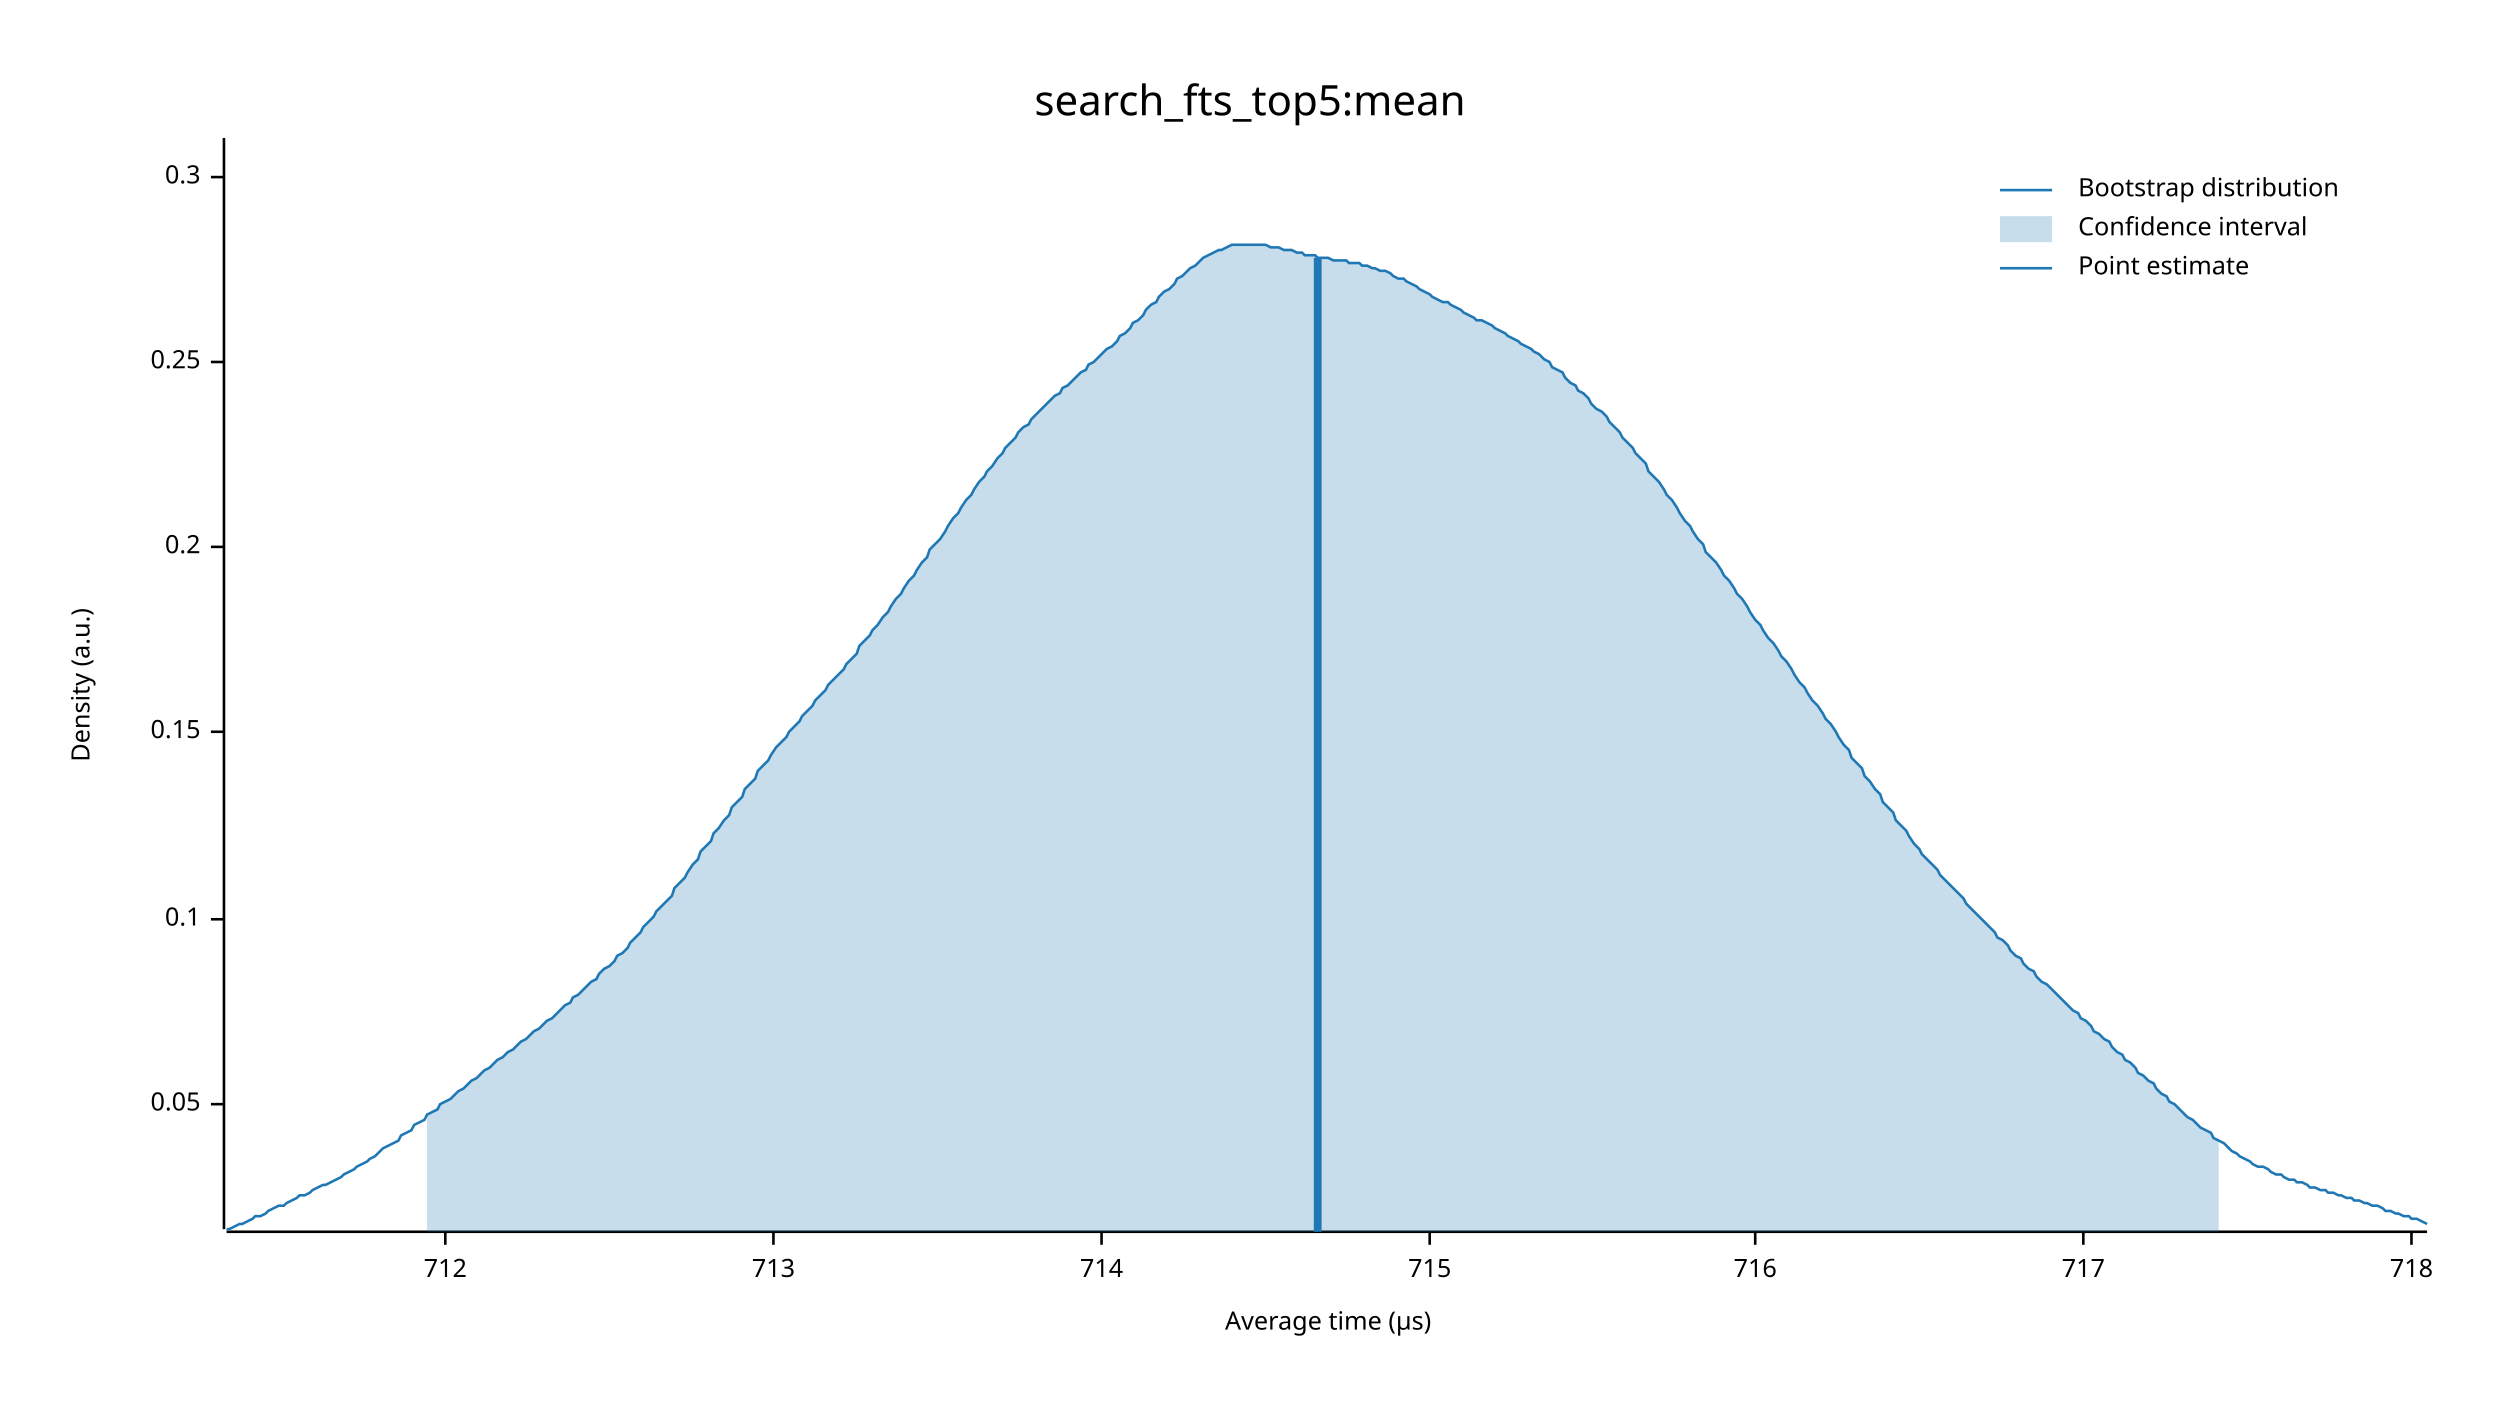
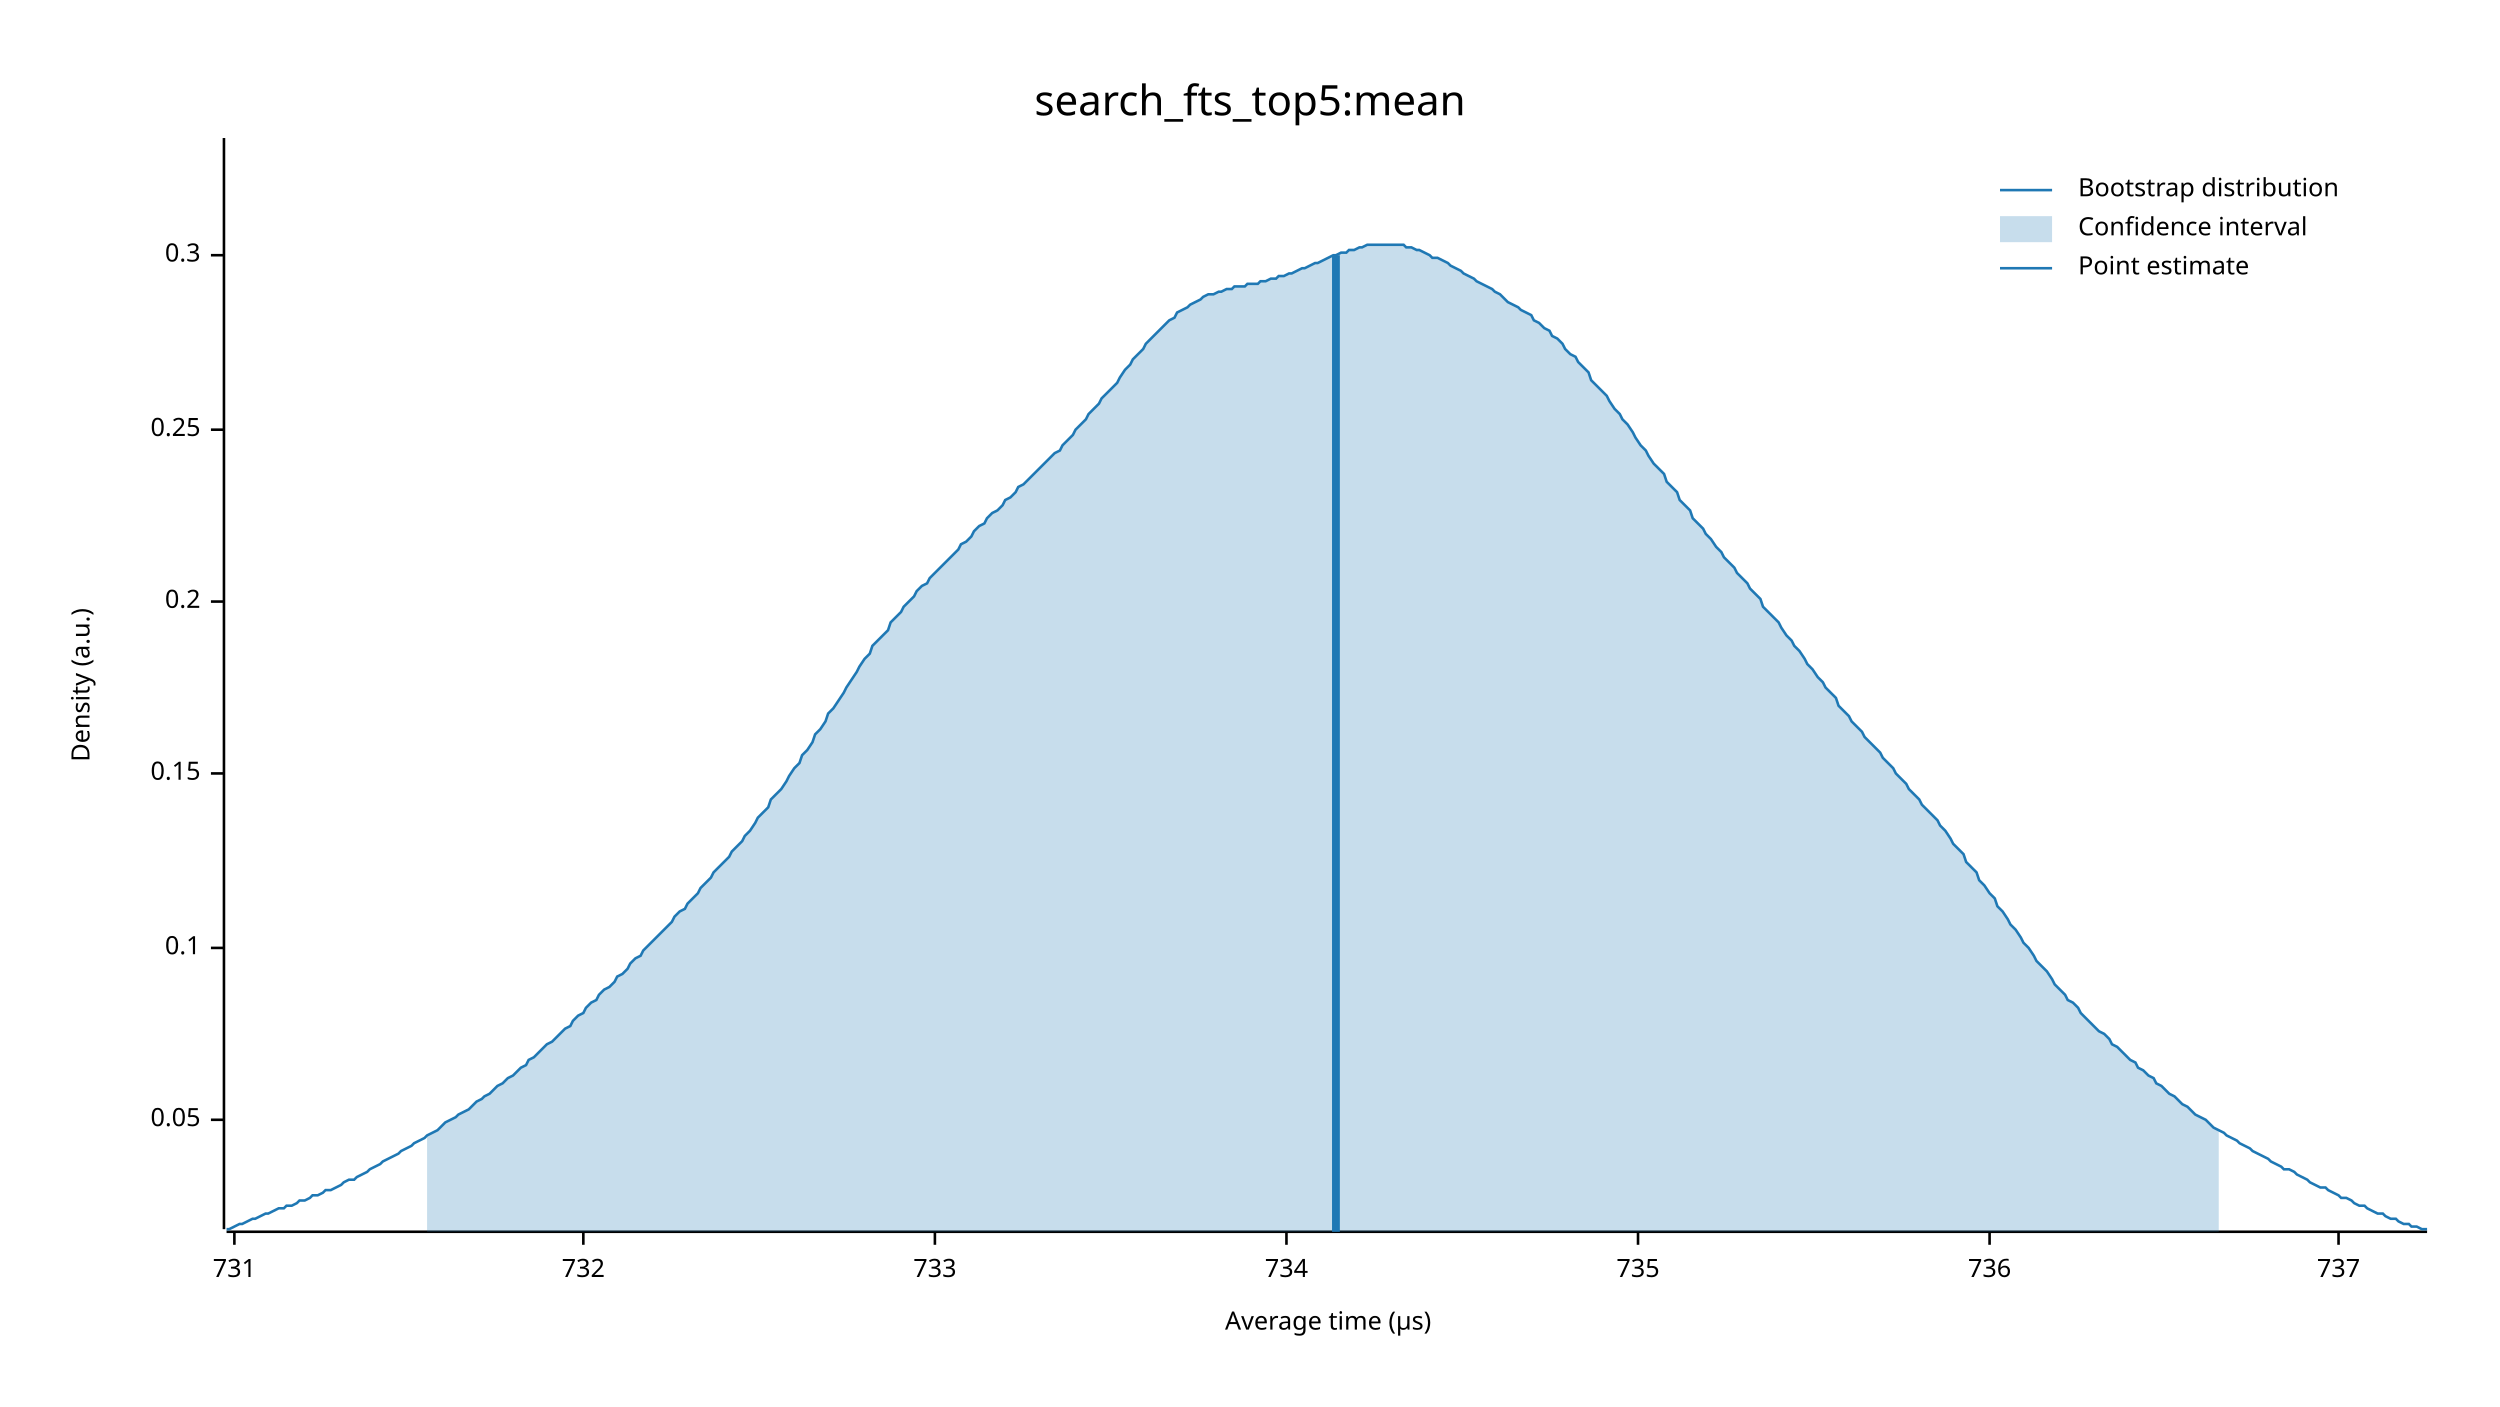
<svg xmlns="http://www.w3.org/2000/svg" width="960" height="540" viewBox="0 0 960 540">
  <text x="480" y="32" dy="0.76em" text-anchor="middle" font-family="sans-serif" font-size="16.129" opacity="1" fill="#000000">
search_fts_top5:mean
</text>
  <text x="27" y="263" dy="0.76em" text-anchor="middle" font-family="sans-serif" font-size="9.677" opacity="1" fill="#000000" transform="rotate(270, 27, 263)">
Density (a.u.)
</text>
  <text x="510" y="513" dy="-0.5ex" text-anchor="middle" font-family="sans-serif" font-size="9.677" opacity="1" fill="#000000">
Average time (µs)
</text>
  <polyline fill="none" opacity="1" stroke="#000000" stroke-width="1" points="86,53 86,472 " />
-   <text x="77" y="424" dy="0.5ex" text-anchor="end" font-family="sans-serif" font-size="9.677" opacity="1" fill="#000000">
+   <text x="77" y="430" dy="0.5ex" text-anchor="end" font-family="sans-serif" font-size="9.677" opacity="1" fill="#000000">
0.05
</text>
-   <polyline fill="none" opacity="1" stroke="#000000" stroke-width="1" points="81,424 86,424 " />
-   <text x="77" y="353" dy="0.5ex" text-anchor="end" font-family="sans-serif" font-size="9.677" opacity="1" fill="#000000">
+   <polyline fill="none" opacity="1" stroke="#000000" stroke-width="1" points="81,430 86,430 " />
+   <text x="77" y="364" dy="0.5ex" text-anchor="end" font-family="sans-serif" font-size="9.677" opacity="1" fill="#000000">
0.1
</text>
-   <polyline fill="none" opacity="1" stroke="#000000" stroke-width="1" points="81,353 86,353 " />
-   <text x="77" y="281" dy="0.5ex" text-anchor="end" font-family="sans-serif" font-size="9.677" opacity="1" fill="#000000">
+   <polyline fill="none" opacity="1" stroke="#000000" stroke-width="1" points="81,364 86,364 " />
+   <text x="77" y="297" dy="0.5ex" text-anchor="end" font-family="sans-serif" font-size="9.677" opacity="1" fill="#000000">
0.15
</text>
-   <polyline fill="none" opacity="1" stroke="#000000" stroke-width="1" points="81,281 86,281 " />
-   <text x="77" y="210" dy="0.5ex" text-anchor="end" font-family="sans-serif" font-size="9.677" opacity="1" fill="#000000">
+   <polyline fill="none" opacity="1" stroke="#000000" stroke-width="1" points="81,297 86,297 " />
+   <text x="77" y="231" dy="0.5ex" text-anchor="end" font-family="sans-serif" font-size="9.677" opacity="1" fill="#000000">
0.2
</text>
-   <polyline fill="none" opacity="1" stroke="#000000" stroke-width="1" points="81,210 86,210 " />
-   <text x="77" y="139" dy="0.5ex" text-anchor="end" font-family="sans-serif" font-size="9.677" opacity="1" fill="#000000">
+   <polyline fill="none" opacity="1" stroke="#000000" stroke-width="1" points="81,231 86,231 " />
+   <text x="77" y="165" dy="0.5ex" text-anchor="end" font-family="sans-serif" font-size="9.677" opacity="1" fill="#000000">
0.25
</text>
-   <polyline fill="none" opacity="1" stroke="#000000" stroke-width="1" points="81,139 86,139 " />
-   <text x="77" y="68" dy="0.5ex" text-anchor="end" font-family="sans-serif" font-size="9.677" opacity="1" fill="#000000">
+   <polyline fill="none" opacity="1" stroke="#000000" stroke-width="1" points="81,165 86,165 " />
+   <text x="77" y="98" dy="0.5ex" text-anchor="end" font-family="sans-serif" font-size="9.677" opacity="1" fill="#000000">
0.3
</text>
-   <polyline fill="none" opacity="1" stroke="#000000" stroke-width="1" points="81,68 86,68 " />
+   <polyline fill="none" opacity="1" stroke="#000000" stroke-width="1" points="81,98 86,98 " />
  <polyline fill="none" opacity="1" stroke="#000000" stroke-width="1" points="87,473 932,473 " />
-   <text x="171" y="483" dy="0.76em" text-anchor="middle" font-family="sans-serif" font-size="9.677" opacity="1" fill="#000000">
- 712
+   <text x="90" y="483" dy="0.76em" text-anchor="middle" font-family="sans-serif" font-size="9.677" opacity="1" fill="#000000">
+ 731
</text>
-   <polyline fill="none" opacity="1" stroke="#000000" stroke-width="1" points="171,473 171,478 " />
-   <text x="297" y="483" dy="0.76em" text-anchor="middle" font-family="sans-serif" font-size="9.677" opacity="1" fill="#000000">
- 713
+   <polyline fill="none" opacity="1" stroke="#000000" stroke-width="1" points="90,473 90,478 " />
+   <text x="224" y="483" dy="0.76em" text-anchor="middle" font-family="sans-serif" font-size="9.677" opacity="1" fill="#000000">
+ 732
</text>
-   <polyline fill="none" opacity="1" stroke="#000000" stroke-width="1" points="297,473 297,478 " />
-   <text x="423" y="483" dy="0.76em" text-anchor="middle" font-family="sans-serif" font-size="9.677" opacity="1" fill="#000000">
- 714
+   <polyline fill="none" opacity="1" stroke="#000000" stroke-width="1" points="224,473 224,478 " />
+   <text x="359" y="483" dy="0.76em" text-anchor="middle" font-family="sans-serif" font-size="9.677" opacity="1" fill="#000000">
+ 733
</text>
-   <polyline fill="none" opacity="1" stroke="#000000" stroke-width="1" points="423,473 423,478 " />
-   <text x="549" y="483" dy="0.76em" text-anchor="middle" font-family="sans-serif" font-size="9.677" opacity="1" fill="#000000">
- 715
+   <polyline fill="none" opacity="1" stroke="#000000" stroke-width="1" points="359,473 359,478 " />
+   <text x="494" y="483" dy="0.76em" text-anchor="middle" font-family="sans-serif" font-size="9.677" opacity="1" fill="#000000">
+ 734
</text>
-   <polyline fill="none" opacity="1" stroke="#000000" stroke-width="1" points="549,473 549,478 " />
-   <text x="674" y="483" dy="0.76em" text-anchor="middle" font-family="sans-serif" font-size="9.677" opacity="1" fill="#000000">
- 716
+   <polyline fill="none" opacity="1" stroke="#000000" stroke-width="1" points="494,473 494,478 " />
+   <text x="629" y="483" dy="0.76em" text-anchor="middle" font-family="sans-serif" font-size="9.677" opacity="1" fill="#000000">
+ 735
</text>
-   <polyline fill="none" opacity="1" stroke="#000000" stroke-width="1" points="674,473 674,478 " />
-   <text x="800" y="483" dy="0.76em" text-anchor="middle" font-family="sans-serif" font-size="9.677" opacity="1" fill="#000000">
- 717
+   <polyline fill="none" opacity="1" stroke="#000000" stroke-width="1" points="629,473 629,478 " />
+   <text x="764" y="483" dy="0.76em" text-anchor="middle" font-family="sans-serif" font-size="9.677" opacity="1" fill="#000000">
+ 736
</text>
-   <polyline fill="none" opacity="1" stroke="#000000" stroke-width="1" points="800,473 800,478 " />
-   <text x="926" y="483" dy="0.76em" text-anchor="middle" font-family="sans-serif" font-size="9.677" opacity="1" fill="#000000">
- 718
+   <polyline fill="none" opacity="1" stroke="#000000" stroke-width="1" points="764,473 764,478 " />
+   <text x="898" y="483" dy="0.76em" text-anchor="middle" font-family="sans-serif" font-size="9.677" opacity="1" fill="#000000">
+ 737
</text>
-   <polyline fill="none" opacity="1" stroke="#000000" stroke-width="1" points="926,473 926,478 " />
-   <polyline fill="none" opacity="1" stroke="#1F78B4" stroke-width="1" points="87,472 88,472 90,471 92,470 93,470 95,469 97,468 98,467 100,467 102,466 103,465 105,464 107,463 109,463 110,462 112,461 114,460 115,459 117,459 119,458 120,457 122,456 124,455 125,455 127,454 129,453 131,452 132,451 134,450 136,449 137,448 139,447 141,446 142,445 144,444 146,442 147,441 149,440 151,439 153,438 154,436 156,435 158,434 159,432 161,431 163,430 164,428 166,427 168,426 169,424 171,423 173,422 175,420 176,419 178,418 180,416 181,415 183,414 185,412 186,411 188,410 190,408 191,407 193,406 195,404 197,403 198,402 200,400 202,399 203,398 205,396 207,395 208,394 210,392 212,391 214,389 215,388 217,386 219,385 220,383 222,382 224,380 225,379 227,377 229,376 230,374 232,372 234,371 236,369 237,367 239,366 241,364 242,362 244,360 246,358 247,356 249,354 251,352 252,350 254,348 256,346 258,344 259,341 261,339 263,337 264,335 266,332 268,330 269,327 271,325 273,323 274,320 276,318 278,315 280,313 281,310 283,308 285,306 286,303 288,301 290,299 291,296 293,294 295,292 296,290 298,287 300,285 302,283 303,281 305,279 307,277 308,275 310,273 312,271 313,269 315,267 317,265 318,263 320,261 322,259 324,257 325,255 327,253 329,251 330,248 332,246 334,244 335,242 337,240 339,237 341,235 342,233 344,230 346,228 347,226 349,223 351,221 352,219 354,216 356,214 357,211 359,209 361,207 363,204 364,202 366,199 368,197 369,195 371,192 373,190 374,188 376,185 378,183 379,181 381,179 383,176 385,174 386,172 388,170 390,168 391,166 393,164 395,163 396,161 398,159 400,157 401,156 403,154 405,152 407,151 408,149 410,148 412,146 413,145 415,143 417,142 418,140 420,139 422,137 423,136 425,134 427,133 429,131 430,129 432,128 434,126 435,124 437,123 439,121 440,119 442,117 444,116 445,114 447,112 449,111 451,109 452,107 454,106 456,104 457,103 459,102 461,100 462,99 464,98 466,97 468,96 469,96 471,95 473,94 474,94 476,94 478,94 479,94 481,94 483,94 484,94 486,94 488,95 490,95 491,95 493,96 495,96 496,96 498,97 500,97 501,98 503,98 505,98 506,99 508,99 510,99 512,100 513,100 515,100 517,100 518,101 520,101 522,101 523,102 525,102 527,103 528,103 530,104 532,104 534,105 535,106 537,107 539,107 540,108 542,109 544,110 545,111 547,112 549,113 550,114 552,115 554,116 556,116 557,117 559,118 561,119 562,120 564,121 566,122 567,123 569,123 571,124 573,125 574,126 576,127 578,128 579,129 581,130 583,131 584,132 586,133 588,134 589,135 591,136 593,138 595,139 596,141 598,142 600,143 601,145 603,147 605,148 606,150 608,151 610,153 611,155 613,157 615,158 617,160 618,162 620,164 622,166 623,168 625,170 627,172 628,174 630,176 632,178 633,181 635,183 637,185 639,188 640,190 642,192 644,195 645,197 647,200 649,202 650,204 652,207 654,209 655,212 657,214 659,216 661,219 662,221 664,223 666,226 667,228 669,230 671,233 672,235 674,238 676,240 677,242 679,245 681,247 683,250 684,252 686,254 688,257 689,259 691,262 693,264 694,266 696,269 698,271 700,274 701,276 703,278 705,281 706,283 708,286 710,288 711,291 713,293 715,295 716,298 718,300 720,303 722,305 723,308 725,310 727,312 728,315 730,317 732,319 733,321 735,324 737,326 738,328 740,330 742,332 744,334 745,336 747,338 749,340 750,341 752,343 754,345 755,347 757,349 759,351 760,352 762,354 764,356 766,358 767,360 769,361 771,363 772,365 774,367 776,368 777,370 779,372 781,373 782,375 784,377 786,378 788,380 789,381 791,383 793,385 794,386 796,388 798,389 799,391 801,392 803,394 804,396 806,397 808,399 810,400 811,402 813,404 815,405 816,407 818,408 820,410 821,412 823,413 825,415 827,416 828,418 830,420 832,421 833,423 835,424 837,426 838,427 840,429 842,430 843,431 845,433 847,434 849,435 850,437 852,438 854,439 855,440 857,442 859,443 860,444 862,445 864,446 865,447 867,448 869,448 871,449 872,450 874,451 876,451 877,452 879,453 881,453 882,454 884,454 886,455 887,456 889,456 891,457 893,457 894,458 896,458 898,459 899,459 901,460 903,460 904,461 906,461 908,462 909,462 911,463 913,463 915,464 916,465 918,465 920,466 921,466 923,467 925,467 926,468 928,468 930,469 932,470 " />
-   <polygon opacity="0.25" fill="#1F78B4" points="164,428 166,427 168,426 169,424 171,423 173,422 175,420 176,419 178,418 180,416 181,415 183,414 185,412 186,411 188,410 190,408 191,407 193,406 195,404 197,403 198,402 200,400 202,399 203,398 205,396 207,395 208,394 210,392 212,391 214,389 215,388 217,386 219,385 220,383 222,382 224,380 225,379 227,377 229,376 230,374 232,372 234,371 236,369 237,367 239,366 241,364 242,362 244,360 246,358 247,356 249,354 251,352 252,350 254,348 256,346 258,344 259,341 261,339 263,337 264,335 266,332 268,330 269,327 271,325 273,323 274,320 276,318 278,315 280,313 281,310 283,308 285,306 286,303 288,301 290,299 291,296 293,294 295,292 296,290 298,287 300,285 302,283 303,281 305,279 307,277 308,275 310,273 312,271 313,269 315,267 317,265 318,263 320,261 322,259 324,257 325,255 327,253 329,251 330,248 332,246 334,244 335,242 337,240 339,237 341,235 342,233 344,230 346,228 347,226 349,223 351,221 352,219 354,216 356,214 357,211 359,209 361,207 363,204 364,202 366,199 368,197 369,195 371,192 373,190 374,188 376,185 378,183 379,181 381,179 383,176 385,174 386,172 388,170 390,168 391,166 393,164 395,163 396,161 398,159 400,157 401,156 403,154 405,152 407,151 408,149 410,148 412,146 413,145 415,143 417,142 418,140 420,139 422,137 423,136 425,134 427,133 429,131 430,129 432,128 434,126 435,124 437,123 439,121 440,119 442,117 444,116 445,114 447,112 449,111 451,109 452,107 454,106 456,104 457,103 459,102 461,100 462,99 464,98 466,97 468,96 469,96 471,95 473,94 474,94 476,94 478,94 479,94 481,94 483,94 484,94 486,94 488,95 490,95 491,95 493,96 495,96 496,96 498,97 500,97 501,98 503,98 505,98 506,99 508,99 510,99 512,100 513,100 515,100 517,100 518,101 520,101 522,101 523,102 525,102 527,103 528,103 530,104 532,104 534,105 535,106 537,107 539,107 540,108 542,109 544,110 545,111 547,112 549,113 550,114 552,115 554,116 556,116 557,117 559,118 561,119 562,120 564,121 566,122 567,123 569,123 571,124 573,125 574,126 576,127 578,128 579,129 581,130 583,131 584,132 586,133 588,134 589,135 591,136 593,138 595,139 596,141 598,142 600,143 601,145 603,147 605,148 606,150 608,151 610,153 611,155 613,157 615,158 617,160 618,162 620,164 622,166 623,168 625,170 627,172 628,174 630,176 632,178 633,181 635,183 637,185 639,188 640,190 642,192 644,195 645,197 647,200 649,202 650,204 652,207 654,209 655,212 657,214 659,216 661,219 662,221 664,223 666,226 667,228 669,230 671,233 672,235 674,238 676,240 677,242 679,245 681,247 683,250 684,252 686,254 688,257 689,259 691,262 693,264 694,266 696,269 698,271 700,274 701,276 703,278 705,281 706,283 708,286 710,288 711,291 713,293 715,295 716,298 718,300 720,303 722,305 723,308 725,310 727,312 728,315 730,317 732,319 733,321 735,324 737,326 738,328 740,330 742,332 744,334 745,336 747,338 749,340 750,341 752,343 754,345 755,347 757,349 759,351 760,352 762,354 764,356 766,358 767,360 769,361 771,363 772,365 774,367 776,368 777,370 779,372 781,373 782,375 784,377 786,378 788,380 789,381 791,383 793,385 794,386 796,388 798,389 799,391 801,392 803,394 804,396 806,397 808,399 810,400 811,402 813,404 815,405 816,407 818,408 820,410 821,412 823,413 825,415 827,416 828,418 830,420 832,421 833,423 835,424 837,426 838,427 840,429 842,430 843,431 845,433 847,434 849,435 850,437 852,438 852,473 164,473 " />
-   <polyline fill="none" opacity="1" stroke="#1F78B4" stroke-width="3" points="506,473 506,99 " />
+   <polyline fill="none" opacity="1" stroke="#000000" stroke-width="1" points="898,473 898,478 " />
+   <polyline fill="none" opacity="1" stroke="#1F78B4" stroke-width="1" points="87,472 88,472 90,471 92,470 93,470 95,469 97,468 98,468 100,467 102,466 103,466 105,465 107,464 109,464 110,463 112,463 114,462 115,461 117,461 119,460 120,459 122,459 124,458 125,457 127,457 129,456 131,455 132,454 134,453 136,453 137,452 139,451 141,450 142,449 144,448 146,447 147,446 149,445 151,444 153,443 154,442 156,441 158,440 159,439 161,438 163,437 164,436 166,435 168,434 169,433 171,431 173,430 175,429 176,428 178,427 180,426 181,425 183,423 185,422 186,421 188,420 190,418 191,417 193,416 195,414 197,413 198,412 200,410 202,409 203,407 205,406 207,404 208,403 210,401 212,400 214,398 215,397 217,395 219,394 220,392 222,390 224,389 225,387 227,385 229,384 230,382 232,380 234,379 236,377 237,375 239,374 241,372 242,370 244,368 246,367 247,365 249,363 251,361 252,360 254,358 256,356 258,354 259,352 261,350 263,349 264,347 266,345 268,343 269,341 271,339 273,337 274,335 276,333 278,331 280,329 281,327 283,325 285,323 286,321 288,319 290,316 291,314 293,312 295,310 296,307 298,305 300,303 302,300 303,298 305,295 307,293 308,290 310,288 312,285 313,282 315,280 317,277 318,274 320,272 322,269 324,266 325,264 327,261 329,258 330,256 332,253 334,251 335,248 337,246 339,244 341,242 342,239 344,237 346,235 347,233 349,231 351,229 352,227 354,225 356,224 357,222 359,220 361,218 363,216 364,215 366,213 368,211 369,209 371,208 373,206 374,204 376,202 378,201 379,199 381,197 383,196 385,194 386,192 388,191 390,189 391,187 393,186 395,184 396,183 398,181 400,179 401,178 403,176 405,174 407,173 408,171 410,169 412,167 413,165 415,163 417,161 418,159 420,157 422,155 423,153 425,151 427,149 429,147 430,145 432,142 434,140 435,138 437,136 439,134 440,132 442,130 444,128 445,127 447,125 449,123 451,122 452,120 454,119 456,118 457,117 459,116 461,115 462,114 464,113 466,113 468,112 469,112 471,111 473,111 474,110 476,110 478,110 479,109 481,109 483,109 484,108 486,108 488,107 490,107 491,106 493,106 495,105 496,105 498,104 500,103 501,103 503,102 505,101 506,101 508,100 510,99 512,98 513,98 515,97 517,97 518,96 520,96 522,95 523,95 525,94 527,94 528,94 530,94 532,94 534,94 535,94 537,94 539,94 540,95 542,95 544,96 545,96 547,97 549,98 550,99 552,99 554,100 556,101 557,102 559,103 561,104 562,105 564,106 566,107 567,108 569,109 571,110 573,111 574,112 576,113 578,115 579,116 581,117 583,118 584,119 586,120 588,121 589,123 591,124 593,126 595,127 596,129 598,130 600,132 601,134 603,136 605,137 606,139 608,141 610,143 611,146 613,148 615,150 617,152 618,154 620,157 622,159 623,161 625,163 627,166 628,168 630,171 632,173 633,175 635,178 637,180 639,182 640,185 642,187 644,189 645,192 647,194 649,196 650,199 652,201 654,203 655,205 657,207 659,210 661,212 662,214 664,216 666,218 667,220 669,222 671,224 672,226 674,228 676,230 677,233 679,235 681,237 683,239 684,241 686,244 688,246 689,248 691,250 693,253 694,255 696,257 698,260 700,262 701,264 703,266 705,268 706,271 708,273 710,275 711,277 713,279 715,281 716,283 718,285 720,287 722,289 723,291 725,293 727,295 728,297 730,299 732,301 733,303 735,305 737,307 738,309 740,311 742,313 744,315 745,317 747,319 749,322 750,324 752,326 754,328 755,331 757,333 759,335 760,338 762,340 764,343 766,345 767,348 769,350 771,353 772,355 774,357 776,360 777,362 779,364 781,367 782,369 784,371 786,373 788,376 789,378 791,380 793,382 794,384 796,385 798,387 799,389 801,391 803,393 804,394 806,396 808,397 810,399 811,401 813,402 815,404 816,405 818,407 820,408 821,410 823,411 825,413 827,414 828,416 830,417 832,419 833,420 835,421 837,423 838,424 840,425 842,427 843,428 845,429 847,430 849,432 850,433 852,434 854,435 855,436 857,437 859,438 860,439 862,440 864,441 865,442 867,443 869,444 871,445 872,446 874,447 876,448 877,449 879,449 881,450 882,451 884,452 886,453 887,454 889,455 891,456 893,456 894,457 896,458 898,459 899,460 901,460 903,461 904,462 906,463 908,463 909,464 911,465 913,466 915,466 916,467 918,468 920,468 921,469 923,470 925,470 926,471 928,471 930,472 932,472 " />
+   <polygon opacity="0.25" fill="#1F78B4" points="164,436 166,435 168,434 169,433 171,431 173,430 175,429 176,428 178,427 180,426 181,425 183,423 185,422 186,421 188,420 190,418 191,417 193,416 195,414 197,413 198,412 200,410 202,409 203,407 205,406 207,404 208,403 210,401 212,400 214,398 215,397 217,395 219,394 220,392 222,390 224,389 225,387 227,385 229,384 230,382 232,380 234,379 236,377 237,375 239,374 241,372 242,370 244,368 246,367 247,365 249,363 251,361 252,360 254,358 256,356 258,354 259,352 261,350 263,349 264,347 266,345 268,343 269,341 271,339 273,337 274,335 276,333 278,331 280,329 281,327 283,325 285,323 286,321 288,319 290,316 291,314 293,312 295,310 296,307 298,305 300,303 302,300 303,298 305,295 307,293 308,290 310,288 312,285 313,282 315,280 317,277 318,274 320,272 322,269 324,266 325,264 327,261 329,258 330,256 332,253 334,251 335,248 337,246 339,244 341,242 342,239 344,237 346,235 347,233 349,231 351,229 352,227 354,225 356,224 357,222 359,220 361,218 363,216 364,215 366,213 368,211 369,209 371,208 373,206 374,204 376,202 378,201 379,199 381,197 383,196 385,194 386,192 388,191 390,189 391,187 393,186 395,184 396,183 398,181 400,179 401,178 403,176 405,174 407,173 408,171 410,169 412,167 413,165 415,163 417,161 418,159 420,157 422,155 423,153 425,151 427,149 429,147 430,145 432,142 434,140 435,138 437,136 439,134 440,132 442,130 444,128 445,127 447,125 449,123 451,122 452,120 454,119 456,118 457,117 459,116 461,115 462,114 464,113 466,113 468,112 469,112 471,111 473,111 474,110 476,110 478,110 479,109 481,109 483,109 484,108 486,108 488,107 490,107 491,106 493,106 495,105 496,105 498,104 500,103 501,103 503,102 505,101 506,101 508,100 510,99 512,98 513,98 515,97 517,97 518,96 520,96 522,95 523,95 525,94 527,94 528,94 530,94 532,94 534,94 535,94 537,94 539,94 540,95 542,95 544,96 545,96 547,97 549,98 550,99 552,99 554,100 556,101 557,102 559,103 561,104 562,105 564,106 566,107 567,108 569,109 571,110 573,111 574,112 576,113 578,115 579,116 581,117 583,118 584,119 586,120 588,121 589,123 591,124 593,126 595,127 596,129 598,130 600,132 601,134 603,136 605,137 606,139 608,141 610,143 611,146 613,148 615,150 617,152 618,154 620,157 622,159 623,161 625,163 627,166 628,168 630,171 632,173 633,175 635,178 637,180 639,182 640,185 642,187 644,189 645,192 647,194 649,196 650,199 652,201 654,203 655,205 657,207 659,210 661,212 662,214 664,216 666,218 667,220 669,222 671,224 672,226 674,228 676,230 677,233 679,235 681,237 683,239 684,241 686,244 688,246 689,248 691,250 693,253 694,255 696,257 698,260 700,262 701,264 703,266 705,268 706,271 708,273 710,275 711,277 713,279 715,281 716,283 718,285 720,287 722,289 723,291 725,293 727,295 728,297 730,299 732,301 733,303 735,305 737,307 738,309 740,311 742,313 744,315 745,317 747,319 749,322 750,324 752,326 754,328 755,331 757,333 759,335 760,338 762,340 764,343 766,345 767,348 769,350 771,353 772,355 774,357 776,360 777,362 779,364 781,367 782,369 784,371 786,373 788,376 789,378 791,380 793,382 794,384 796,385 798,387 799,389 801,391 803,393 804,394 806,396 808,397 810,399 811,401 813,402 815,404 816,405 818,407 820,408 821,410 823,411 825,413 827,414 828,416 830,417 832,419 833,420 835,421 837,423 838,424 840,425 842,427 843,428 845,429 847,430 849,432 850,433 852,434 852,473 164,473 " />
+   <polyline fill="none" opacity="1" stroke="#1F78B4" stroke-width="3" points="513,473 513,98 " />
  <text x="798" y="68" dy="0.76em" text-anchor="start" font-family="sans-serif" font-size="9.677" opacity="1" fill="#000000">
Bootstrap distribution
</text>
  <text x="798" y="83" dy="0.76em" text-anchor="start" font-family="sans-serif" font-size="9.677" opacity="1" fill="#000000">
Confidence interval
</text>
  <text x="798" y="98" dy="0.76em" text-anchor="start" font-family="sans-serif" font-size="9.677" opacity="1" fill="#000000">
Point estimate
</text>
  <polyline fill="none" opacity="1" stroke="#1F78B4" stroke-width="1" points="768,73 788,73 " />
  <rect x="768" y="83" width="20" height="10" opacity="0.25" fill="#1F78B4" stroke="none" />
  <polyline fill="none" opacity="1" stroke="#1F78B4" stroke-width="1" points="768,103 788,103 " />
</svg>
